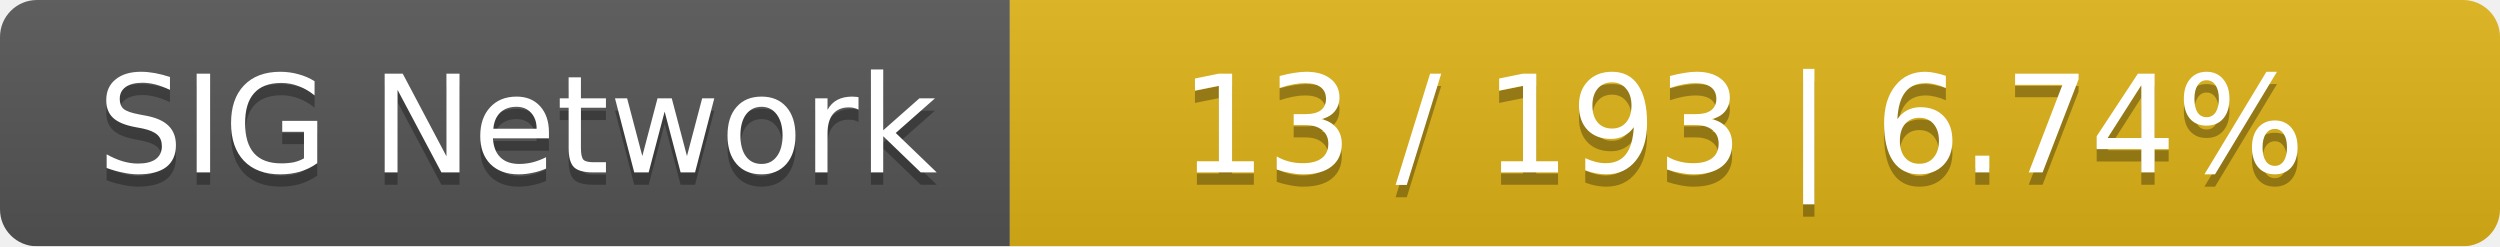
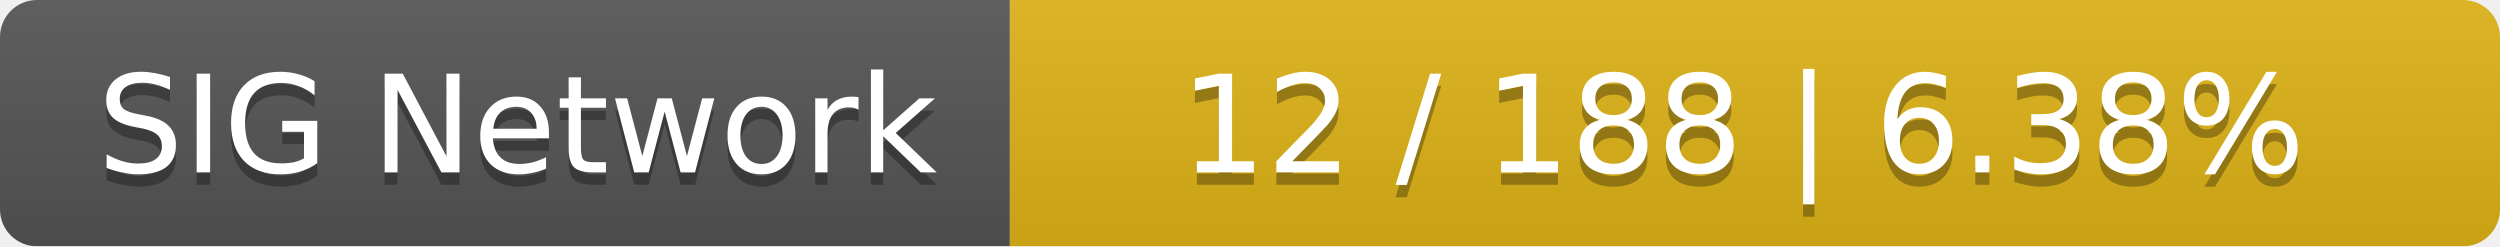
<svg xmlns="http://www.w3.org/2000/svg" width="203" height="20">
  <linearGradient id="smooth" x2="0" y2="100%">
    <stop offset="0" stop-color="#bbb" stop-opacity=".1" />
    <stop offset="1" stop-opacity=".1" />
  </linearGradient>
  <mask id="round">
    <rect width="203" height="20" rx="3" fill="#fff" />
  </mask>
  <g mask="url(#round)">
    <rect width="82" height="20" fill="#555" />
    <rect x="82" width="121" height="20" fill="#dfb317" />
    <rect width="203" height="20" fill="url(#smooth)" />
  </g>
  <g fill="#fff" text-anchor="middle" font-family="DejaVu Sans,Verdana,Geneva,sans-serif" font-size="11">
    <text x="42" y="15" fill="#010101" fill-opacity=".3">SIG Network</text>
    <text x="42" y="14">SIG Network</text>
-     <text x="141.5" y="15" fill="#010101" fill-opacity=".3">13 / 193    |    6.74%</text>
-     <text x="141.5" y="14">13 / 193    |    6.74%</text>
+     <text x="141.5" y="15" fill="#010101" fill-opacity=".3">12 / 188    |    6.38%</text>
+     <text x="141.5" y="14">12 / 188    |    6.38%</text>
  </g>
</svg>
